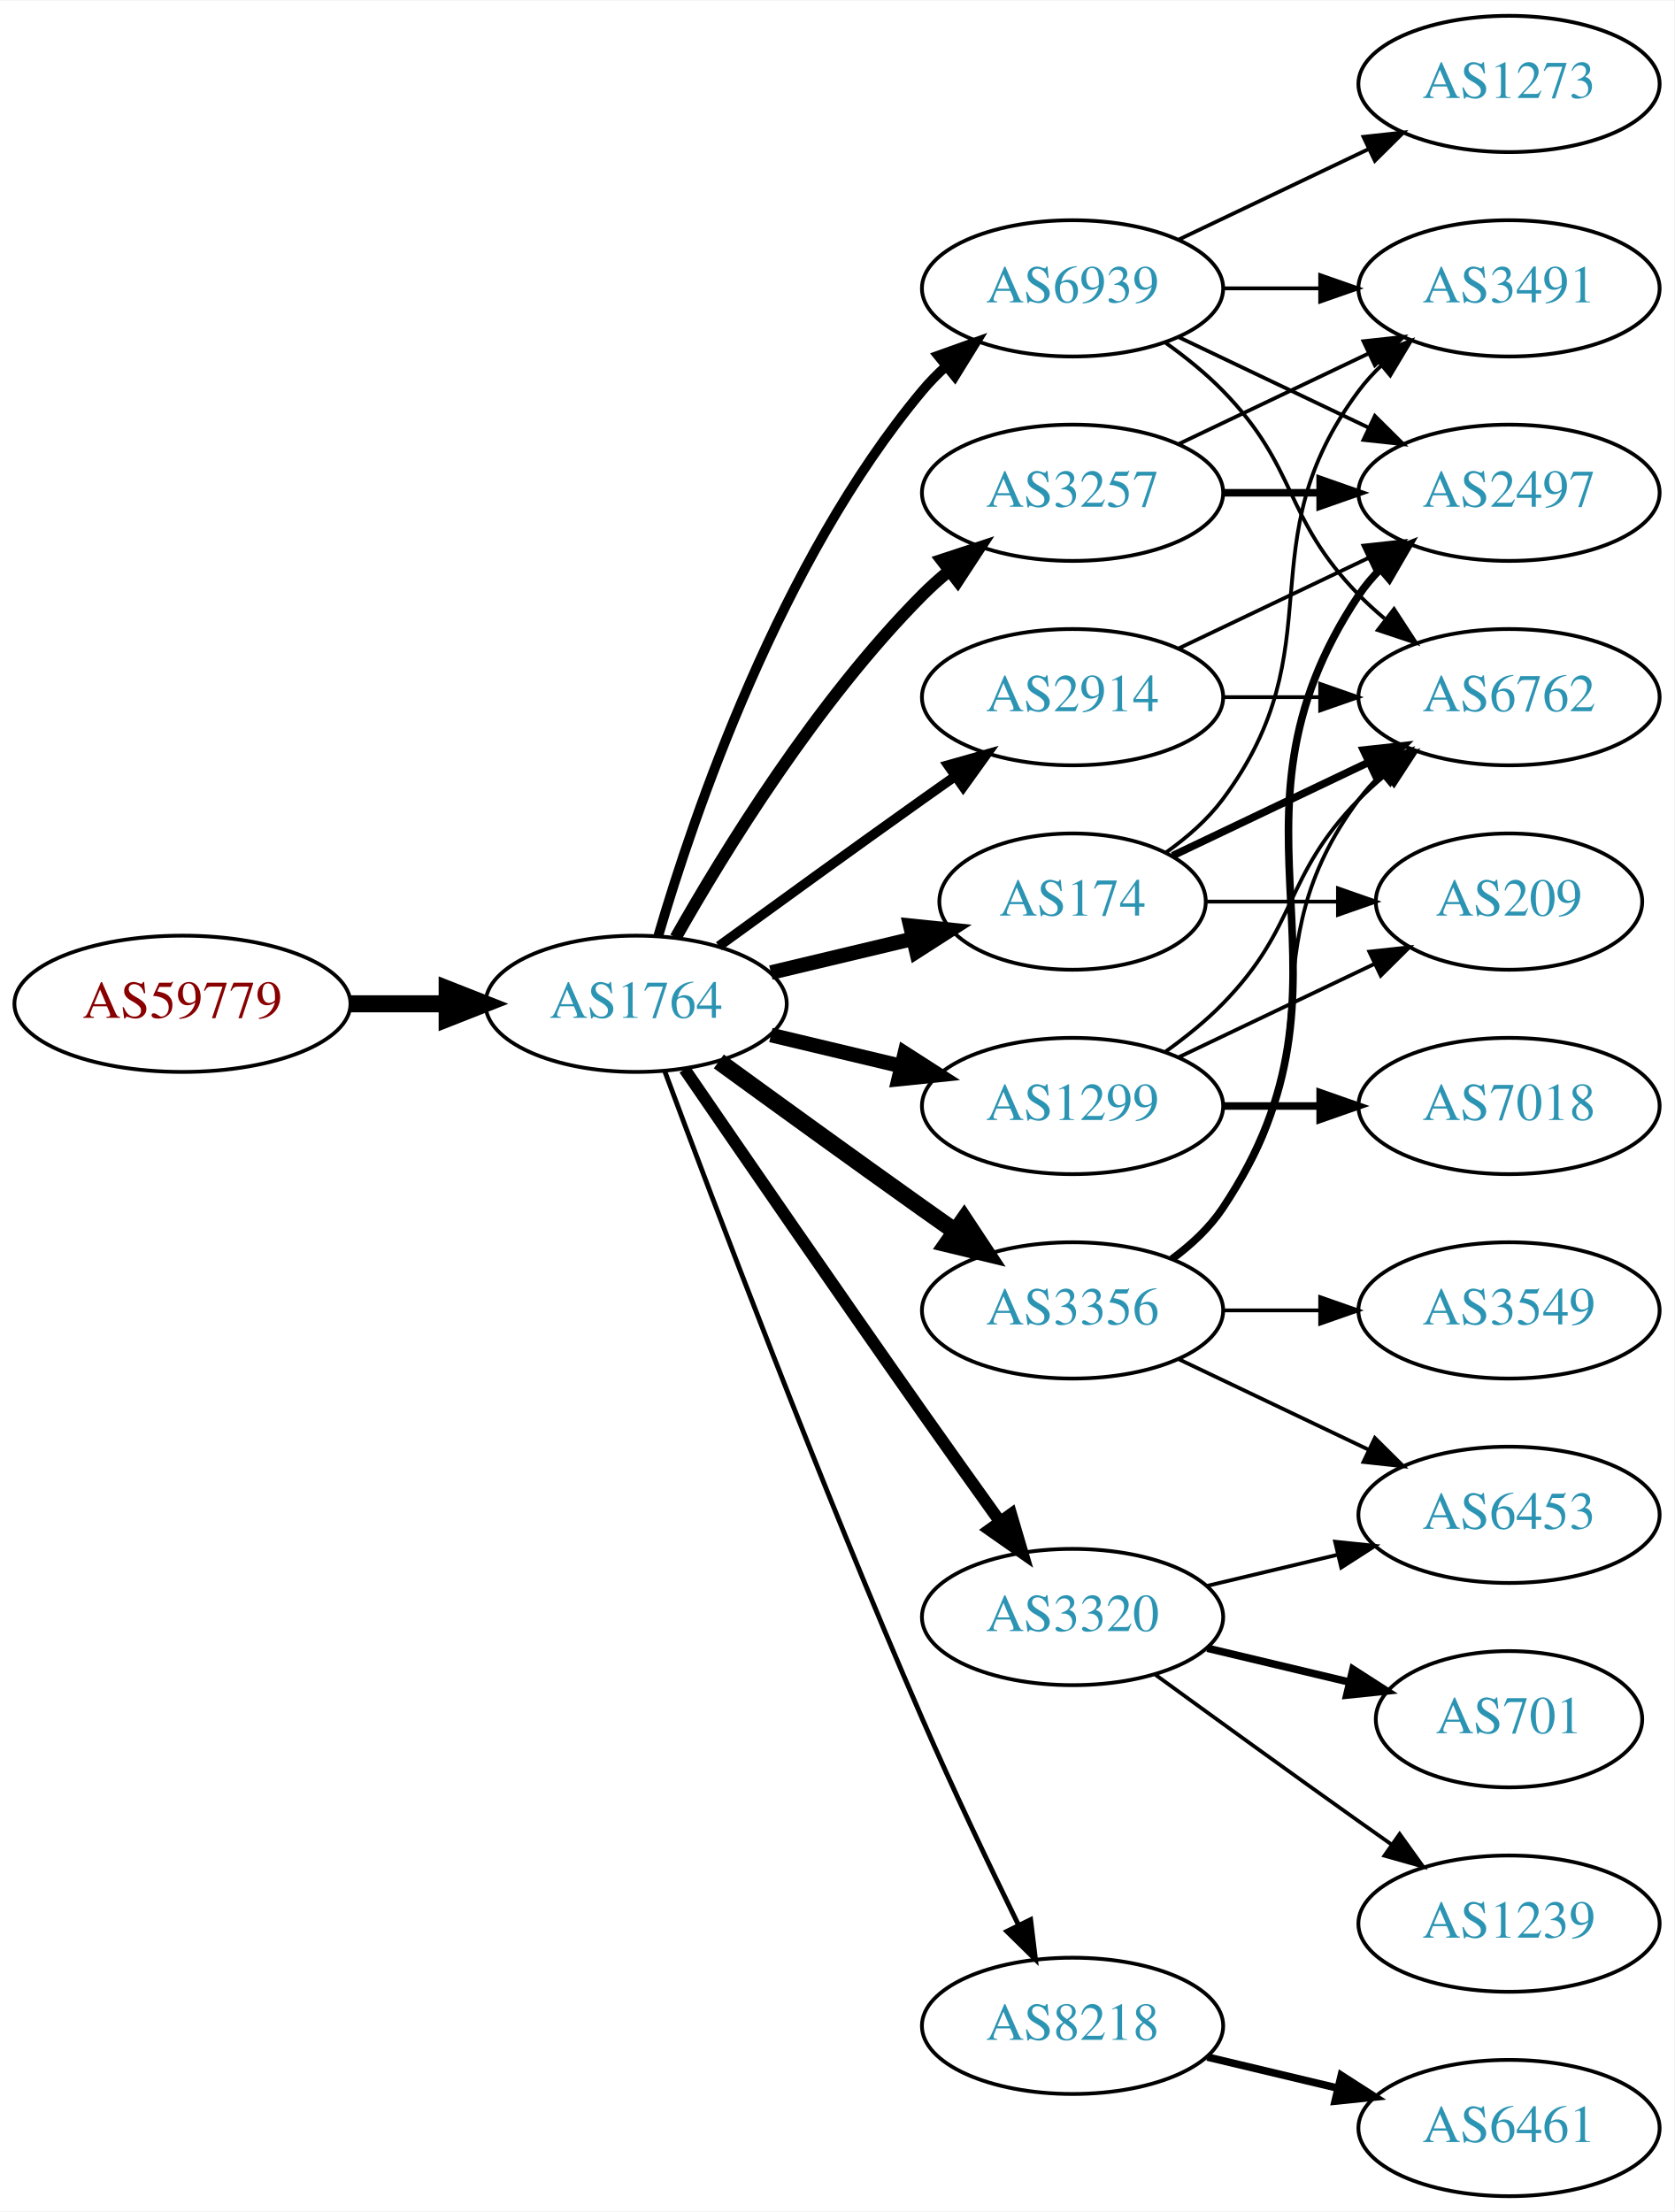
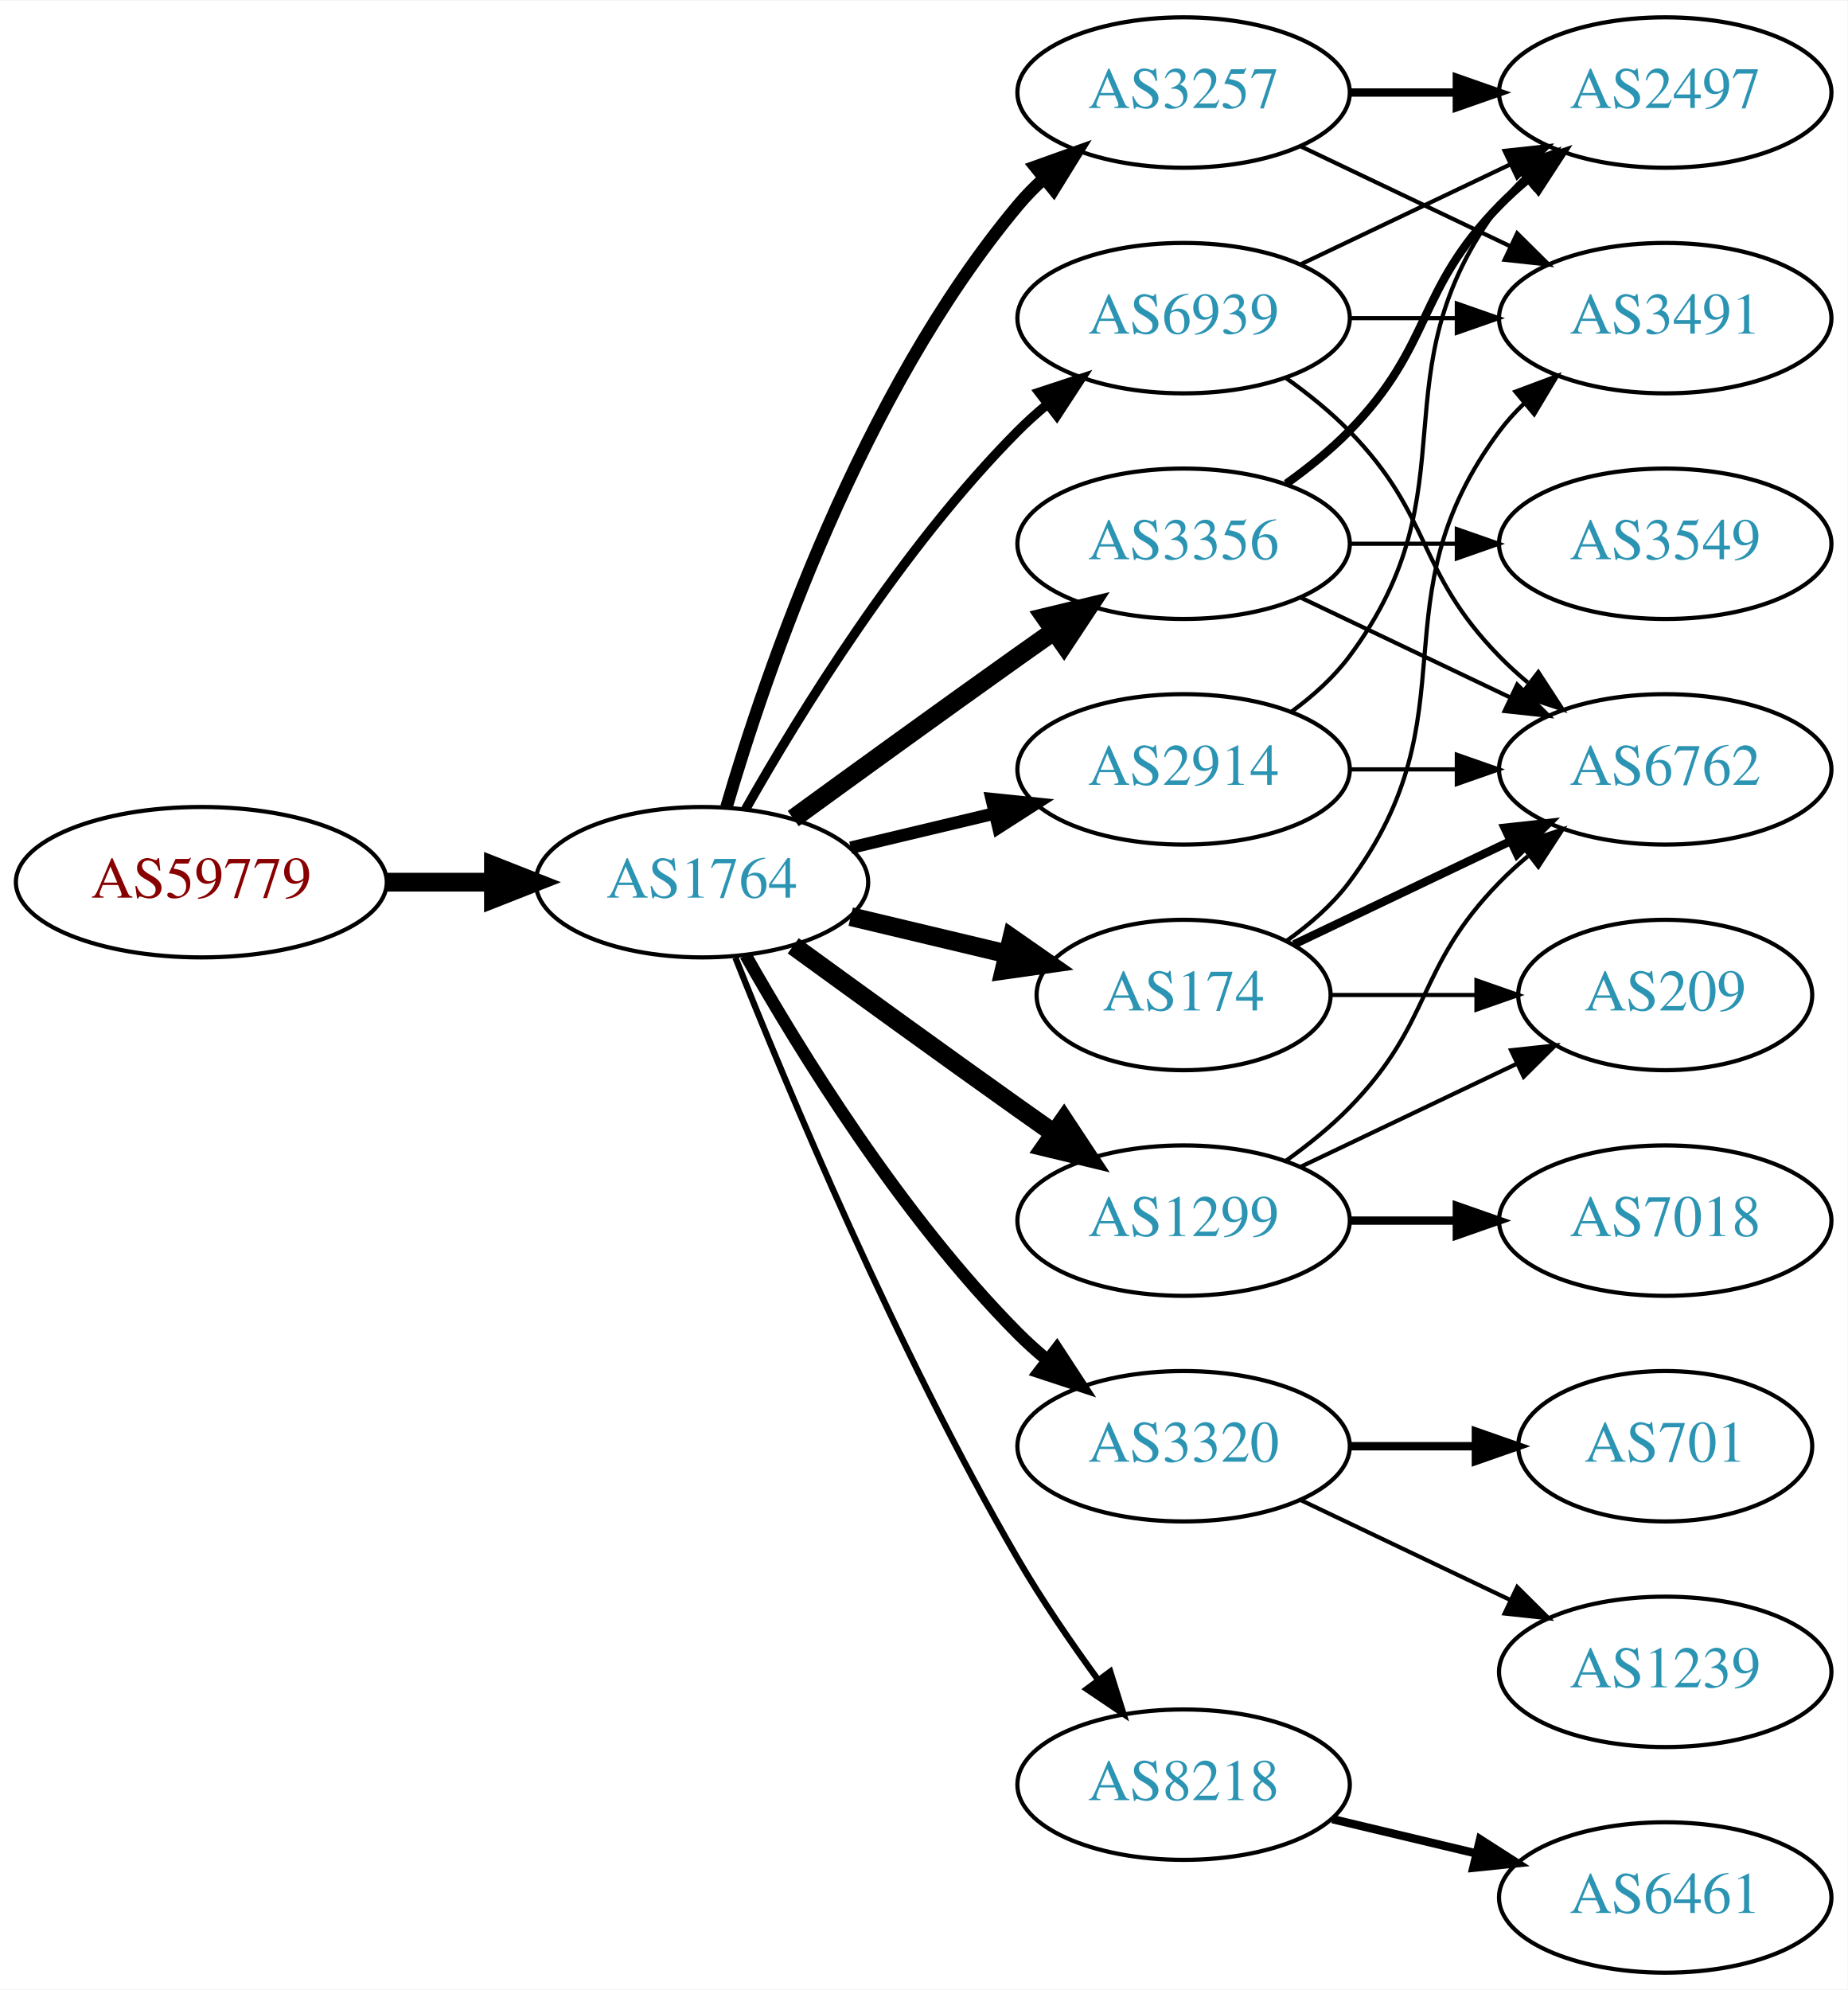
- <svg xmlns="http://www.w3.org/2000/svg" xmlns:xlink="http://www.w3.org/1999/xlink" width="442pt" height="584pt" viewBox="0.00 0.00 442.27 584.00">
-   <g id="graph0" class="graph" transform="scale(1 1) rotate(0) translate(4 580)">
-     <polygon fill="white" stroke="none" points="-4,4 -4,-580 438.271,-580 438.271,4 -4,4" />
+ <svg xmlns="http://www.w3.org/2000/svg" xmlns:xlink="http://www.w3.org/1999/xlink" width="442pt" height="476pt" viewBox="0.00 0.00 442.27 476.00">
+   <g id="graph0" class="graph" transform="scale(1 1) rotate(0) translate(4 472)">
+     <polygon fill="white" stroke="none" points="-4,4 -4,-472 438.271,-472 438.271,4 -4,4" />
    <g id="node1" class="node">
      <g id="a_node1">
        <a xlink:href="/asn/59779" xlink:title="AS59779 ~ Ixolit GmbH [AT]">
-           <ellipse fill="#ffffff" stroke="black" cx="44.196" cy="-315" rx="44.393" ry="18" />
-           <text text-anchor="middle" x="44.196" y="-311.3" font-family="Times,serif" font-size="14.00" fill="#880000">AS59779</text>
+           <ellipse fill="#ffffff" stroke="black" cx="44.196" cy="-261" rx="44.393" ry="18" />
+           <text text-anchor="middle" x="44.196" y="-257.3" font-family="Times,serif" font-size="14.00" fill="#880000">AS59779</text>
        </a>
      </g>
    </g>
    <g id="node2" class="node">
      <g id="a_node2">
        <a xlink:href="/asn/1764" xlink:title="AS1764 ~ NEXTLAYER-AS [AT]">
-           <ellipse fill="#ffffff" stroke="black" cx="164.039" cy="-315" rx="39.794" ry="18" />
-           <text text-anchor="middle" x="164.039" y="-311.3" font-family="Times,serif" font-size="14.00" fill="#2c94b3">AS1764</text>
+           <ellipse fill="#ffffff" stroke="black" cx="164.039" cy="-261" rx="39.794" ry="18" />
+           <text text-anchor="middle" x="164.039" y="-257.3" font-family="Times,serif" font-size="14.00" fill="#2c94b3">AS1764</text>
        </a>
      </g>
    </g>
    <g id="edge1" class="edge">
-       <path fill="none" stroke="black" stroke-width="4.5" d="M88.407,-315C96.72,-315 105.482,-315 113.965,-315" />
-       <polygon fill="black" stroke="black" stroke-width="4.5" points="114.123,-318.938 124.123,-315 114.123,-311.063 114.123,-318.938" />
+       <path fill="none" stroke="black" stroke-width="4.5" d="M88.407,-261C96.72,-261 105.482,-261 113.965,-261" />
+       <polygon fill="black" stroke="black" stroke-width="4.5" points="114.123,-264.938 124.123,-261 114.123,-257.063 114.123,-264.938" />
    </g>
    <g id="node3" class="node">
      <g id="a_node3">
-         <a xlink:href="/asn/174" xlink:title="AS174 ~ Cogent Communications [US]">
-           <ellipse fill="#ffffff" stroke="black" cx="279.332" cy="-342" rx="35.194" ry="18" />
-           <text text-anchor="middle" x="279.332" y="-338.3" font-family="Times,serif" font-size="14.00" fill="#2c94b3">AS174</text>
+         <a xlink:href="/asn/2914" xlink:title="AS2914 ~ NTT America, Inc. [US]">
+           <ellipse fill="#ffffff" stroke="black" cx="279.332" cy="-288" rx="39.794" ry="18" />
+           <text text-anchor="middle" x="279.332" y="-284.3" font-family="Times,serif" font-size="14.00" fill="#2c94b3">AS2914</text>
        </a>
      </g>
    </g>
    <g id="edge2" class="edge">
-       <path fill="none" stroke="black" stroke-width="3.857" d="M199.646,-323.248C211.44,-326.058 224.745,-329.229 237.013,-332.153" />
-       <polygon fill="black" stroke="black" stroke-width="3.857" points="236.479,-335.624 247.018,-334.537 238.101,-328.814 236.479,-335.624" />
+       <path fill="none" stroke="black" stroke-width="3" d="M199.646,-269.248C210.517,-271.838 222.671,-274.735 234.114,-277.462" />
+       <polygon fill="black" stroke="black" stroke-width="3" points="233.397,-280.889 243.936,-279.803 235.02,-274.08 233.397,-280.889" />
    </g>
    <g id="node4" class="node">
      <g id="a_node4">
+         <a xlink:href="/asn/174" xlink:title="AS174 ~ Cogent Communications [US]">
+           <ellipse fill="#ffffff" stroke="black" cx="279.332" cy="-234" rx="35.194" ry="18" />
+           <text text-anchor="middle" x="279.332" y="-230.3" font-family="Times,serif" font-size="14.00" fill="#2c94b3">AS174</text>
+         </a>
+       </g>
+     </g>
+     <g id="edge3" class="edge">
+       <path fill="none" stroke="black" stroke-width="4.5" d="M199.646,-252.752C211.44,-249.942 224.745,-246.771 237.013,-243.847" />
+       <polygon fill="black" stroke="black" stroke-width="4.5" points="238.203,-247.611 247.018,-241.463 236.377,-239.951 238.203,-247.611" />
+     </g>
+     <g id="node5" class="node">
+       <g id="a_node5">
+         <a xlink:href="/asn/3257" xlink:title="AS3257 ~ GTT [DE]">
+           <ellipse fill="#ffffff" stroke="black" cx="279.332" cy="-450" rx="39.794" ry="18" />
+           <text text-anchor="middle" x="279.332" y="-446.3" font-family="Times,serif" font-size="14.00" fill="#2c94b3">AS3257</text>
+         </a>
+       </g>
+     </g>
+     <g id="edge4" class="edge">
+       <path fill="none" stroke="black" stroke-width="3" d="M169.913,-279.002C179.227,-310.844 202.043,-377.981 239.685,-423 241.555,-425.237 243.654,-427.374 245.88,-429.396" />
+       <polygon fill="black" stroke="black" stroke-width="3" points="243.823,-432.234 253.799,-435.804 248.227,-426.793 243.823,-432.234" />
+     </g>
+     <g id="node6" class="node">
+       <g id="a_node6">
+         <a xlink:href="/asn/3320" xlink:title="AS3320 ~ DTAG [DE]">
+           <ellipse fill="#ffffff" stroke="black" cx="279.332" cy="-126" rx="39.794" ry="18" />
+           <text text-anchor="middle" x="279.332" y="-122.3" font-family="Times,serif" font-size="14.00" fill="#2c94b3">AS3320</text>
+         </a>
+       </g>
+     </g>
+     <g id="edge5" class="edge">
+       <path fill="none" stroke="black" stroke-width="3" d="M174.498,-243.51C187.28,-220.904 211.712,-181.114 239.685,-153 241.796,-150.879 244.092,-148.812 246.477,-146.829" />
+       <polygon fill="black" stroke="black" stroke-width="3" points="248.993,-149.31 254.793,-140.444 244.73,-143.758 248.993,-149.31" />
+     </g>
+     <g id="node7" class="node">
+       <g id="a_node7">
+         <a xlink:href="/asn/1299" xlink:title="AS1299 ~ Telia Carrier [EU]">
+           <ellipse fill="#ffffff" stroke="black" cx="279.332" cy="-180" rx="39.794" ry="18" />
+           <text text-anchor="middle" x="279.332" y="-176.3" font-family="Times,serif" font-size="14.00" fill="#2c94b3">AS1299</text>
+         </a>
+       </g>
+     </g>
+     <g id="edge6" class="edge">
+       <path fill="none" stroke="black" stroke-width="4.5" d="M185.887,-245.778C200.821,-234.909 221.435,-219.975 239.685,-207 242.506,-204.995 245.449,-202.915 248.397,-200.841" />
+       <polygon fill="black" stroke="black" stroke-width="4.5" points="250.694,-204.039 256.621,-195.074 246.173,-197.591 250.694,-204.039" />
+     </g>
+     <g id="node8" class="node">
+       <g id="a_node8">
+         <a xlink:href="/asn/3356" xlink:title="AS3356 ~ Level 3 Parent, LLC [US]">
+           <ellipse fill="#ffffff" stroke="black" cx="279.332" cy="-342" rx="39.794" ry="18" />
+           <text text-anchor="middle" x="279.332" y="-338.3" font-family="Times,serif" font-size="14.00" fill="#2c94b3">AS3356</text>
+         </a>
+       </g>
+     </g>
+     <g id="edge7" class="edge">
+       <path fill="none" stroke="black" stroke-width="4.5" d="M185.887,-276.222C200.821,-287.091 221.435,-302.025 239.685,-315 242.506,-317.005 245.449,-319.085 248.397,-321.159" />
+       <polygon fill="black" stroke="black" stroke-width="4.5" points="246.173,-324.409 256.621,-326.926 250.694,-317.961 246.173,-324.409" />
+     </g>
+     <g id="node9" class="node">
+       <g id="a_node9">
        <a xlink:href="/asn/8218" xlink:title="AS8218 ~ legacy Neotelecoms [FR]">
          <ellipse fill="#ffffff" stroke="black" cx="279.332" cy="-45" rx="39.794" ry="18" />
          <text text-anchor="middle" x="279.332" y="-41.3" font-family="Times,serif" font-size="14.00" fill="#2c94b3">AS8218</text>
        </a>
      </g>
    </g>
-     <g id="edge3" class="edge">
-       <path fill="none" stroke="black" stroke-width="1.286" d="M171.632,-297.113C184.176,-263.364 212.644,-188.104 239.685,-126 247.669,-107.663 257.363,-87.351 265.044,-71.654" />
-       <polygon fill="black" stroke="black" stroke-width="1.286" points="268.257,-73.053 269.534,-62.536 261.976,-69.961 268.257,-73.053" />
-     </g>
-     <g id="node5" class="node">
-       <g id="a_node5">
-         <a xlink:href="/asn/3356" xlink:title="AS3356 ~ Level 3 Parent, LLC [US]">
-           <ellipse fill="#ffffff" stroke="black" cx="279.332" cy="-234" rx="39.794" ry="18" />
-           <text text-anchor="middle" x="279.332" y="-230.3" font-family="Times,serif" font-size="14.00" fill="#2c94b3">AS3356</text>
-         </a>
-       </g>
-     </g>
-     <g id="edge4" class="edge">
-       <path fill="none" stroke="black" stroke-width="4.5" d="M185.887,-299.778C200.821,-288.909 221.435,-273.975 239.685,-261 242.506,-258.995 245.449,-256.915 248.397,-254.841" />
-       <polygon fill="black" stroke="black" stroke-width="4.5" points="250.694,-258.039 256.621,-249.074 246.173,-251.591 250.694,-258.039" />
-     </g>
-     <g id="node6" class="node">
-       <g id="a_node6">
-         <a xlink:href="/asn/2914" xlink:title="AS2914 ~ NTT America, Inc. [US]">
-           <ellipse fill="#ffffff" stroke="black" cx="279.332" cy="-396" rx="39.794" ry="18" />
-           <text text-anchor="middle" x="279.332" y="-392.3" font-family="Times,serif" font-size="14.00" fill="#2c94b3">AS2914</text>
-         </a>
-       </g>
-     </g>
-     <g id="edge5" class="edge">
-       <path fill="none" stroke="black" stroke-width="2.571" d="M185.887,-330.222C200.821,-341.091 221.435,-356.025 239.685,-369 242.506,-371.005 245.449,-373.085 248.397,-375.159" />
-       <polygon fill="black" stroke="black" stroke-width="2.571" points="246.424,-378.05 256.621,-380.926 250.443,-372.319 246.424,-378.05" />
-     </g>
-     <g id="node7" class="node">
-       <g id="a_node7">
-         <a xlink:href="/asn/3257" xlink:title="AS3257 ~ GTT [DE]">
-           <ellipse fill="#ffffff" stroke="black" cx="279.332" cy="-450" rx="39.794" ry="18" />
-           <text text-anchor="middle" x="279.332" y="-446.3" font-family="Times,serif" font-size="14.00" fill="#2c94b3">AS3257</text>
-         </a>
-       </g>
-     </g>
-     <g id="edge6" class="edge">
-       <path fill="none" stroke="black" stroke-width="3.214" d="M174.498,-332.49C187.28,-355.096 211.712,-394.886 239.685,-423 241.796,-425.121 244.092,-427.188 246.477,-429.171" />
-       <polygon fill="black" stroke="black" stroke-width="3.214" points="244.73,-432.242 254.793,-435.556 248.993,-426.69 244.73,-432.242" />
-     </g>
-     <g id="node8" class="node">
-       <g id="a_node8">
-         <a xlink:href="/asn/1299" xlink:title="AS1299 ~ Telia Carrier [EU]">
-           <ellipse fill="#ffffff" stroke="black" cx="279.332" cy="-288" rx="39.794" ry="18" />
-           <text text-anchor="middle" x="279.332" y="-284.3" font-family="Times,serif" font-size="14.00" fill="#2c94b3">AS1299</text>
-         </a>
-       </g>
-     </g>
-     <g id="edge7" class="edge">
-       <path fill="none" stroke="black" stroke-width="3.857" d="M199.646,-306.752C210.517,-304.162 222.671,-301.265 234.114,-298.538" />
-       <polygon fill="black" stroke="black" stroke-width="3.857" points="235.02,-301.92 243.936,-296.197 233.397,-295.111 235.02,-301.92" />
-     </g>
-     <g id="node9" class="node">
-       <g id="a_node9">
-         <a xlink:href="/asn/3320" xlink:title="AS3320 ~ DTAG [DE]">
-           <ellipse fill="#ffffff" stroke="black" cx="279.332" cy="-153" rx="39.794" ry="18" />
-           <text text-anchor="middle" x="279.332" y="-149.3" font-family="Times,serif" font-size="14.00" fill="#2c94b3">AS3320</text>
-         </a>
-       </g>
-     </g>
    <g id="edge8" class="edge">
-       <path fill="none" stroke="black" stroke-width="3.214" d="M176.846,-297.731C191.489,-276.358 217.262,-238.88 239.685,-207 246.32,-197.567 253.67,-187.261 260.164,-178.205" />
-       <polygon fill="black" stroke="black" stroke-width="3.214" points="263.085,-180.138 266.076,-169.974 257.399,-176.054 263.085,-180.138" />
+       <path fill="none" stroke="black" stroke-width="1.5" d="M172.042,-242.949C184.169,-212.43 210.587,-149.067 239.685,-99 245.392,-89.181 252.43,-78.922 258.929,-70.016" />
+       <polygon fill="black" stroke="black" stroke-width="1.5" points="261.77,-72.061 264.934,-61.95 256.155,-67.881 261.77,-72.061" />
    </g>
    <g id="node10" class="node">
      <g id="a_node10">
        <a xlink:href="/asn/6939" xlink:title="AS6939 ~ Hurricane Electric LLC [US]">
-           <ellipse fill="#ffffff" stroke="black" cx="279.332" cy="-504" rx="39.794" ry="18" />
-           <text text-anchor="middle" x="279.332" y="-500.3" font-family="Times,serif" font-size="14.00" fill="#2c94b3">AS6939</text>
+           <ellipse fill="#ffffff" stroke="black" cx="279.332" cy="-396" rx="39.794" ry="18" />
+           <text text-anchor="middle" x="279.332" y="-392.3" font-family="Times,serif" font-size="14.00" fill="#2c94b3">AS6939</text>
        </a>
      </g>
    </g>
    <g id="edge9" class="edge">
-       <path fill="none" stroke="black" stroke-width="2.571" d="M169.913,-333.002C179.227,-364.844 202.043,-431.981 239.685,-477 241.555,-479.237 243.654,-481.374 245.88,-483.396" />
-       <polygon fill="black" stroke="black" stroke-width="2.571" points="243.823,-486.234 253.799,-489.804 248.227,-480.793 243.823,-486.234" />
+       <path fill="none" stroke="black" stroke-width="2.25" d="M174.498,-278.49C187.28,-301.096 211.712,-340.886 239.685,-369 241.796,-371.121 244.092,-373.188 246.477,-375.171" />
+       <polygon fill="black" stroke="black" stroke-width="2.25" points="244.73,-378.242 254.793,-381.556 248.993,-372.69 244.73,-378.242" />
    </g>
    <g id="node11" class="node">
      <g id="a_node11">
-         <a xlink:href="/asn/3491" xlink:title="AS3491 ~ PCCW Global, Inc. [US]">
-           <ellipse fill="#ffffff" stroke="black" cx="394.625" cy="-504" rx="39.794" ry="18" />
-           <text text-anchor="middle" x="394.625" y="-500.3" font-family="Times,serif" font-size="14.00" fill="#2c94b3">AS3491</text>
-         </a>
-       </g>
-     </g>
-     <g id="edge10" class="edge">
-       <path fill="none" stroke="black" d="M304.058,-355.011C309.555,-358.919 314.963,-363.622 318.978,-369 349.249,-409.542 324.707,-436.458 354.978,-477 356.723,-479.336 358.73,-481.545 360.893,-483.617" />
-       <polygon fill="black" stroke="black" points="358.771,-486.405 368.694,-490.118 363.253,-481.027 358.771,-486.405" />
+         <a xlink:href="/asn/2497" xlink:title="AS2497 ~ Internet Initiative Japan Inc. [JP]">
+           <ellipse fill="#ffffff" stroke="black" cx="394.625" cy="-450" rx="39.794" ry="18" />
+           <text text-anchor="middle" x="394.625" y="-446.3" font-family="Times,serif" font-size="14.00" fill="#2c94b3">AS2497</text>
+         </a>
+       </g>
+     </g>
+     <g id="edge18" class="edge">
+       <path fill="none" stroke="black" d="M305.262,-301.882C310.338,-305.611 315.256,-310.016 318.978,-315 349.249,-355.542 324.707,-382.458 354.978,-423 356.723,-425.336 358.73,-427.545 360.893,-429.617" />
+       <polygon fill="black" stroke="black" points="358.771,-432.405 368.694,-436.118 363.253,-427.027 358.771,-432.405" />
+     </g>
+     <g id="node15" class="node">
+       <g id="a_node15">
+         <a xlink:href="/asn/6762" xlink:title="AS6762 ~ TELECOM ITALIA SPARKLE S.p.A. [IT]">
+           <ellipse fill="#ffffff" stroke="black" cx="394.625" cy="-288" rx="39.794" ry="18" />
+           <text text-anchor="middle" x="394.625" y="-284.3" font-family="Times,serif" font-size="14.00" fill="#2c94b3">AS6762</text>
+         </a>
+       </g>
+     </g>
+     <g id="edge17" class="edge">
+       <path fill="none" stroke="black" d="M319.004,-288C327.207,-288 335.971,-288 344.503,-288" />
+       <polygon fill="black" stroke="black" points="344.742,-291.5 354.742,-288 344.742,-284.5 344.742,-291.5" />
    </g>
    <g id="node12" class="node">
      <g id="a_node12">
-         <a xlink:href="/asn/6762" xlink:title="AS6762 ~ TELECOM ITALIA SPARKLE S.p.A. [IT]">
+         <a xlink:href="/asn/3491" xlink:title="AS3491 ~ PCCW Global, Inc. [US]">
          <ellipse fill="#ffffff" stroke="black" cx="394.625" cy="-396" rx="39.794" ry="18" />
-           <text text-anchor="middle" x="394.625" y="-392.3" font-family="Times,serif" font-size="14.00" fill="#2c94b3">AS6762</text>
-         </a>
-       </g>
+           <text text-anchor="middle" x="394.625" y="-392.3" font-family="Times,serif" font-size="14.00" fill="#2c94b3">AS3491</text>
+         </a>
+       </g>
+     </g>
+     <g id="edge19" class="edge">
+       <path fill="none" stroke="black" d="M304.058,-247.011C309.555,-250.919 314.963,-255.622 318.978,-261 349.249,-301.542 324.707,-328.458 354.978,-369 356.723,-371.336 358.73,-373.545 360.893,-375.617" />
+       <polygon fill="black" stroke="black" points="358.771,-378.405 368.694,-382.118 363.253,-373.027 358.771,-378.405" />
+     </g>
+     <g id="edge20" class="edge">
+       <path fill="none" stroke="black" stroke-width="2" d="M305.757,-246.119C321.059,-253.413 340.783,-262.814 357.665,-270.86" />
+       <polygon fill="black" stroke="black" stroke-width="2" points="356.172,-274.026 366.705,-275.169 359.184,-267.707 356.172,-274.026" />
+     </g>
+     <g id="node17" class="node">
+       <g id="a_node17">
+         <a xlink:href="/asn/209" xlink:title="AS209 ~ CenturyLink Communications, LLC [US]">
+           <ellipse fill="#ffffff" stroke="black" cx="394.625" cy="-234" rx="35.194" ry="18" />
+           <text text-anchor="middle" x="394.625" y="-230.3" font-family="Times,serif" font-size="14.00" fill="#2c94b3">AS209</text>
+         </a>
+       </g>
+     </g>
+     <g id="edge21" class="edge">
+       <path fill="none" stroke="black" d="M314.631,-234C325.501,-234 337.678,-234 349.156,-234" />
+       <polygon fill="black" stroke="black" points="349.442,-237.5 359.442,-234 349.442,-230.5 349.442,-237.5" />
+     </g>
+     <g id="edge10" class="edge">
+       <path fill="none" stroke="black" stroke-width="2" d="M319.004,-450C327.207,-450 335.971,-450 344.503,-450" />
+       <polygon fill="black" stroke="black" stroke-width="2" points="344.742,-453.5 354.742,-450 344.742,-446.5 344.742,-453.5" />
    </g>
    <g id="edge11" class="edge">
-       <path fill="none" stroke="black" stroke-width="2" d="M305.757,-354.119C321.059,-361.413 340.783,-370.814 357.665,-378.86" />
-       <polygon fill="black" stroke="black" stroke-width="2" points="356.172,-382.026 366.705,-383.169 359.184,-375.707 356.172,-382.026" />
+       <path fill="none" stroke="black" d="M307.468,-437.066C322.462,-429.919 341.283,-420.948 357.506,-413.215" />
+       <polygon fill="black" stroke="black" points="359.188,-416.291 366.71,-408.829 356.177,-409.972 359.188,-416.291" />
    </g>
    <g id="node13" class="node">
      <g id="a_node13">
-         <a xlink:href="/asn/209" xlink:title="AS209 ~ CenturyLink Communications, LLC [US]">
-           <ellipse fill="#ffffff" stroke="black" cx="394.625" cy="-342" rx="35.194" ry="18" />
-           <text text-anchor="middle" x="394.625" y="-338.3" font-family="Times,serif" font-size="14.00" fill="#2c94b3">AS209</text>
+         <a xlink:href="/asn/1239" xlink:title="AS1239 ~ Sprint [US]">
+           <ellipse fill="#ffffff" stroke="black" cx="394.625" cy="-72" rx="39.794" ry="18" />
+           <text text-anchor="middle" x="394.625" y="-68.3" font-family="Times,serif" font-size="14.00" fill="#2c94b3">AS1239</text>
        </a>
      </g>
    </g>
    <g id="edge12" class="edge">
-       <path fill="none" stroke="black" d="M314.631,-342C325.501,-342 337.678,-342 349.156,-342" />
-       <polygon fill="black" stroke="black" points="349.442,-345.5 359.442,-342 349.442,-338.5 349.442,-345.5" />
+       <path fill="none" stroke="black" d="M307.468,-113.066C322.462,-105.919 341.283,-96.948 357.506,-89.215" />
+       <polygon fill="black" stroke="black" points="359.188,-92.291 366.71,-84.829 356.177,-85.972 359.188,-92.291" />
    </g>
    <g id="node14" class="node">
      <g id="a_node14">
+         <a xlink:href="/asn/701" xlink:title="AS701 ~ UUNET [US]">
+           <ellipse fill="#ffffff" stroke="black" cx="394.625" cy="-126" rx="35.194" ry="18" />
+           <text text-anchor="middle" x="394.625" y="-122.3" font-family="Times,serif" font-size="14.00" fill="#2c94b3">AS701</text>
+         </a>
+       </g>
+     </g>
+     <g id="edge13" class="edge">
+       <path fill="none" stroke="black" stroke-width="2" d="M319.004,-126C328.709,-126 339.2,-126 349.163,-126" />
+       <polygon fill="black" stroke="black" stroke-width="2" points="349.299,-129.5 359.299,-126 349.299,-122.5 349.299,-129.5" />
+     </g>
+     <g id="edge14" class="edge">
+       <path fill="none" stroke="black" d="M303.926,-194.389C309.182,-198.148 314.513,-202.437 318.978,-207 339.151,-227.617 334.806,-240.383 354.978,-261 357.071,-263.139 359.354,-265.218 361.731,-267.21" />
+       <polygon fill="black" stroke="black" points="359.974,-270.275 370.031,-273.611 364.249,-264.732 359.974,-270.275" />
+     </g>
+     <g id="node16" class="node">
+       <g id="a_node16">
+         <a xlink:href="/asn/7018" xlink:title="AS7018 ~ AT&amp;T Services, Inc. [US]">
+           <ellipse fill="#ffffff" stroke="black" cx="394.625" cy="-180" rx="39.794" ry="18" />
+           <text text-anchor="middle" x="394.625" y="-176.3" font-family="Times,serif" font-size="14.00" fill="#2c94b3">AS7018</text>
+         </a>
+       </g>
+     </g>
+     <g id="edge15" class="edge">
+       <path fill="none" stroke="black" stroke-width="2" d="M319.004,-180C327.207,-180 335.971,-180 344.503,-180" />
+       <polygon fill="black" stroke="black" stroke-width="2" points="344.742,-183.5 354.742,-180 344.742,-176.5 344.742,-183.5" />
+     </g>
+     <g id="edge16" class="edge">
+       <path fill="none" stroke="black" d="M307.468,-192.934C322.9,-200.29 342.385,-209.577 358.92,-217.459" />
+       <polygon fill="black" stroke="black" points="357.729,-220.768 368.262,-221.911 360.741,-214.449 357.729,-220.768" />
+     </g>
+     <g id="edge24" class="edge">
+       <path fill="none" stroke="black" stroke-width="2" d="M303.926,-356.389C309.182,-360.148 314.513,-364.437 318.978,-369 339.151,-389.617 334.806,-402.383 354.978,-423 357.071,-425.139 359.354,-427.218 361.731,-429.21" />
+       <polygon fill="black" stroke="black" stroke-width="2" points="359.974,-432.275 370.031,-435.611 364.249,-426.732 359.974,-432.275" />
+     </g>
+     <g id="edge23" class="edge">
+       <path fill="none" stroke="black" d="M307.468,-329.066C322.462,-321.919 341.283,-312.948 357.506,-305.215" />
+       <polygon fill="black" stroke="black" points="359.188,-308.291 366.71,-300.829 356.177,-301.972 359.188,-308.291" />
+     </g>
+     <g id="node18" class="node">
+       <g id="a_node18">
+         <a xlink:href="/asn/3549" xlink:title="AS3549 ~ Level 3 Parent, LLC [US]">
+           <ellipse fill="#ffffff" stroke="black" cx="394.625" cy="-342" rx="39.794" ry="18" />
+           <text text-anchor="middle" x="394.625" y="-338.3" font-family="Times,serif" font-size="14.00" fill="#2c94b3">AS3549</text>
+         </a>
+       </g>
+     </g>
+     <g id="edge22" class="edge">
+       <path fill="none" stroke="black" d="M319.004,-342C327.207,-342 335.971,-342 344.503,-342" />
+       <polygon fill="black" stroke="black" points="344.742,-345.5 354.742,-342 344.742,-338.5 344.742,-345.5" />
+     </g>
+     <g id="node19" class="node">
+       <g id="a_node19">
        <a xlink:href="/asn/6461" xlink:title="AS6461 ~ Zayo Bandwidth [US]">
          <ellipse fill="#ffffff" stroke="black" cx="394.625" cy="-18" rx="39.794" ry="18" />
          <text text-anchor="middle" x="394.625" y="-14.3" font-family="Times,serif" font-size="14.00" fill="#2c94b3">AS6461</text>
        </a>
      </g>
    </g>
-     <g id="edge13" class="edge">
+     <g id="edge25" class="edge">
      <path fill="none" stroke="black" stroke-width="2" d="M314.939,-36.752C325.81,-34.162 337.964,-31.265 349.407,-28.538" />
      <polygon fill="black" stroke="black" stroke-width="2" points="350.313,-31.92 359.229,-26.197 348.69,-25.111 350.313,-31.92" />
    </g>
-     <g id="edge14" class="edge">
-       <path fill="none" stroke="black" d="M305.262,-247.882C310.338,-251.611 315.256,-256.016 318.978,-261 349.249,-301.542 324.707,-328.458 354.978,-369 356.723,-371.336 358.73,-373.545 360.893,-375.617" />
-       <polygon fill="black" stroke="black" points="358.771,-378.405 368.694,-382.118 363.253,-373.027 358.771,-378.405" />
-     </g>
-     <g id="node15" class="node">
-       <g id="a_node15">
-         <a xlink:href="/asn/6453" xlink:title="AS6453 ~ TATA COMMUNICATIONS (AMERICA) INC [US]">
-           <ellipse fill="#ffffff" stroke="black" cx="394.625" cy="-180" rx="39.794" ry="18" />
-           <text text-anchor="middle" x="394.625" y="-176.3" font-family="Times,serif" font-size="14.00" fill="#2c94b3">AS6453</text>
-         </a>
-       </g>
-     </g>
-     <g id="edge15" class="edge">
-       <path fill="none" stroke="black" d="M307.468,-221.066C322.462,-213.919 341.283,-204.948 357.506,-197.215" />
-       <polygon fill="black" stroke="black" points="359.188,-200.291 366.71,-192.829 356.177,-193.972 359.188,-200.291" />
-     </g>
-     <g id="node16" class="node">
-       <g id="a_node16">
-         <a xlink:href="/asn/3549" xlink:title="AS3549 ~ Level 3 Parent, LLC [US]">
-           <ellipse fill="#ffffff" stroke="black" cx="394.625" cy="-234" rx="39.794" ry="18" />
-           <text text-anchor="middle" x="394.625" y="-230.3" font-family="Times,serif" font-size="14.00" fill="#2c94b3">AS3549</text>
-         </a>
-       </g>
-     </g>
-     <g id="edge16" class="edge">
-       <path fill="none" stroke="black" d="M319.004,-234C327.207,-234 335.971,-234 344.503,-234" />
-       <polygon fill="black" stroke="black" points="344.742,-237.5 354.742,-234 344.742,-230.5 344.742,-237.5" />
-     </g>
-     <g id="node17" class="node">
-       <g id="a_node17">
-         <a xlink:href="/asn/2497" xlink:title="AS2497 ~ Internet Initiative Japan Inc. [JP]">
-           <ellipse fill="#ffffff" stroke="black" cx="394.625" cy="-450" rx="39.794" ry="18" />
-           <text text-anchor="middle" x="394.625" y="-446.3" font-family="Times,serif" font-size="14.00" fill="#2c94b3">AS2497</text>
-         </a>
-       </g>
-     </g>
-     <g id="edge17" class="edge">
-       <path fill="none" stroke="black" stroke-width="2" d="M305.651,-247.607C310.707,-251.351 315.518,-255.831 318.978,-261 360.003,-322.294 313.954,-361.706 354.978,-423 356.6,-425.423 358.519,-427.695 360.621,-429.81" />
-       <polygon fill="black" stroke="black" stroke-width="2" points="358.434,-432.546 368.306,-436.393 362.988,-427.229 358.434,-432.546" />
-     </g>
-     <g id="edge19" class="edge">
+     <g id="edge27" class="edge">
+       <path fill="none" stroke="black" d="M307.468,-408.934C322.462,-416.081 341.283,-425.052 357.506,-432.785" />
+       <polygon fill="black" stroke="black" points="356.177,-436.028 366.71,-437.171 359.188,-429.709 356.177,-436.028" />
+     </g>
+     <g id="edge26" class="edge">
      <path fill="none" stroke="black" d="M319.004,-396C327.207,-396 335.971,-396 344.503,-396" />
      <polygon fill="black" stroke="black" points="344.742,-399.5 354.742,-396 344.742,-392.5 344.742,-399.5" />
    </g>
-     <g id="edge18" class="edge">
-       <path fill="none" stroke="black" d="M307.468,-408.934C322.462,-416.081 341.283,-425.052 357.506,-432.785" />
-       <polygon fill="black" stroke="black" points="356.177,-436.028 366.71,-437.171 359.188,-429.709 356.177,-436.028" />
-     </g>
-     <g id="edge24" class="edge">
-       <path fill="none" stroke="black" d="M307.468,-462.934C322.462,-470.081 341.283,-479.052 357.506,-486.785" />
-       <polygon fill="black" stroke="black" points="356.177,-490.028 366.71,-491.171 359.188,-483.709 356.177,-490.028" />
-     </g>
-     <g id="edge23" class="edge">
-       <path fill="none" stroke="black" stroke-width="2" d="M319.004,-450C327.207,-450 335.971,-450 344.503,-450" />
-       <polygon fill="black" stroke="black" stroke-width="2" points="344.742,-453.5 354.742,-450 344.742,-446.5 344.742,-453.5" />
-     </g>
-     <g id="edge21" class="edge">
-       <path fill="none" stroke="black" d="M303.926,-302.389C309.182,-306.148 314.513,-310.437 318.978,-315 339.151,-335.617 334.806,-348.383 354.978,-369 357.071,-371.139 359.354,-373.218 361.731,-375.21" />
-       <polygon fill="black" stroke="black" points="359.974,-378.275 370.031,-381.611 364.249,-372.732 359.974,-378.275" />
-     </g>
-     <g id="edge22" class="edge">
-       <path fill="none" stroke="black" d="M307.468,-300.934C322.9,-308.29 342.385,-317.577 358.92,-325.459" />
-       <polygon fill="black" stroke="black" points="357.729,-328.768 368.262,-329.911 360.741,-322.449 357.729,-328.768" />
-     </g>
-     <g id="node18" class="node">
-       <g id="a_node18">
-         <a xlink:href="/asn/7018" xlink:title="AS7018 ~ AT&amp;T Services, Inc. [US]">
-           <ellipse fill="#ffffff" stroke="black" cx="394.625" cy="-288" rx="39.794" ry="18" />
-           <text text-anchor="middle" x="394.625" y="-284.3" font-family="Times,serif" font-size="14.00" fill="#2c94b3">AS7018</text>
-         </a>
-       </g>
-     </g>
-     <g id="edge20" class="edge">
-       <path fill="none" stroke="black" stroke-width="2" d="M319.004,-288C327.207,-288 335.971,-288 344.503,-288" />
-       <polygon fill="black" stroke="black" stroke-width="2" points="344.742,-291.5 354.742,-288 344.742,-284.5 344.742,-291.5" />
-     </g>
-     <g id="edge27" class="edge">
-       <path fill="none" stroke="black" d="M314.939,-161.248C325.81,-163.838 337.964,-166.735 349.407,-169.462" />
-       <polygon fill="black" stroke="black" points="348.69,-172.889 359.229,-171.803 350.313,-166.08 348.69,-172.889" />
-     </g>
-     <g id="node19" class="node">
-       <g id="a_node19">
-         <a xlink:href="/asn/1239" xlink:title="AS1239 ~ Sprint [US]">
-           <ellipse fill="#ffffff" stroke="black" cx="394.625" cy="-72" rx="39.794" ry="18" />
-           <text text-anchor="middle" x="394.625" y="-68.3" font-family="Times,serif" font-size="14.00" fill="#2c94b3">AS1239</text>
-         </a>
-       </g>
-     </g>
-     <g id="edge25" class="edge">
-       <path fill="none" stroke="black" d="M301.18,-137.778C316.114,-126.909 336.727,-111.975 354.978,-99 357.799,-96.995 360.742,-94.915 363.69,-92.841" />
-       <polygon fill="black" stroke="black" points="365.736,-95.681 371.914,-87.074 361.717,-89.95 365.736,-95.681" />
-     </g>
-     <g id="node20" class="node">
-       <g id="a_node20">
-         <a xlink:href="/asn/701" xlink:title="AS701 ~ UUNET [US]">
-           <ellipse fill="#ffffff" stroke="black" cx="394.625" cy="-126" rx="35.194" ry="18" />
-           <text text-anchor="middle" x="394.625" y="-122.3" font-family="Times,serif" font-size="14.00" fill="#2c94b3">AS701</text>
-         </a>
-       </g>
-     </g>
-     <g id="edge26" class="edge">
-       <path fill="none" stroke="black" stroke-width="2" d="M314.939,-144.752C326.733,-141.942 340.038,-138.771 352.306,-135.847" />
-       <polygon fill="black" stroke="black" stroke-width="2" points="353.394,-139.186 362.311,-133.463 351.772,-132.376 353.394,-139.186" />
-     </g>
    <g id="edge28" class="edge">
-       <path fill="none" stroke="black" d="M319.004,-504C327.207,-504 335.971,-504 344.503,-504" />
-       <polygon fill="black" stroke="black" points="344.742,-507.5 354.742,-504 344.742,-500.5 344.742,-507.5" />
-     </g>
-     <g id="edge31" class="edge">
-       <path fill="none" stroke="black" d="M303.926,-489.611C309.182,-485.852 314.513,-481.563 318.978,-477 339.151,-456.383 334.806,-443.617 354.978,-423 357.071,-420.861 359.354,-418.782 361.731,-416.79" />
-       <polygon fill="black" stroke="black" points="364.249,-419.268 370.031,-410.389 359.974,-413.725 364.249,-419.268" />
-     </g>
-     <g id="edge30" class="edge">
-       <path fill="none" stroke="black" d="M307.468,-491.066C322.462,-483.919 341.283,-474.948 357.506,-467.215" />
-       <polygon fill="black" stroke="black" points="359.188,-470.291 366.71,-462.829 356.177,-463.972 359.188,-470.291" />
-     </g>
-     <g id="node21" class="node">
-       <g id="a_node21">
-         <a xlink:href="/asn/1273" xlink:title="AS1273 ~ Vodafone Group PLC [EU]">
-           <ellipse fill="#ffffff" stroke="black" cx="394.625" cy="-558" rx="39.794" ry="18" />
-           <text text-anchor="middle" x="394.625" y="-554.3" font-family="Times,serif" font-size="14.00" fill="#2c94b3">AS1273</text>
-         </a>
-       </g>
-     </g>
-     <g id="edge29" class="edge">
-       <path fill="none" stroke="black" d="M307.468,-516.934C322.462,-524.081 341.283,-533.052 357.506,-540.785" />
-       <polygon fill="black" stroke="black" points="356.177,-544.028 366.71,-545.171 359.188,-537.709 356.177,-544.028" />
+       <path fill="none" stroke="black" d="M303.926,-381.611C309.182,-377.852 314.513,-373.563 318.978,-369 339.151,-348.383 334.806,-335.617 354.978,-315 357.071,-312.861 359.354,-310.782 361.731,-308.79" />
+       <polygon fill="black" stroke="black" points="364.249,-311.268 370.031,-302.389 359.974,-305.725 364.249,-311.268" />
    </g>
  </g>
</svg>
